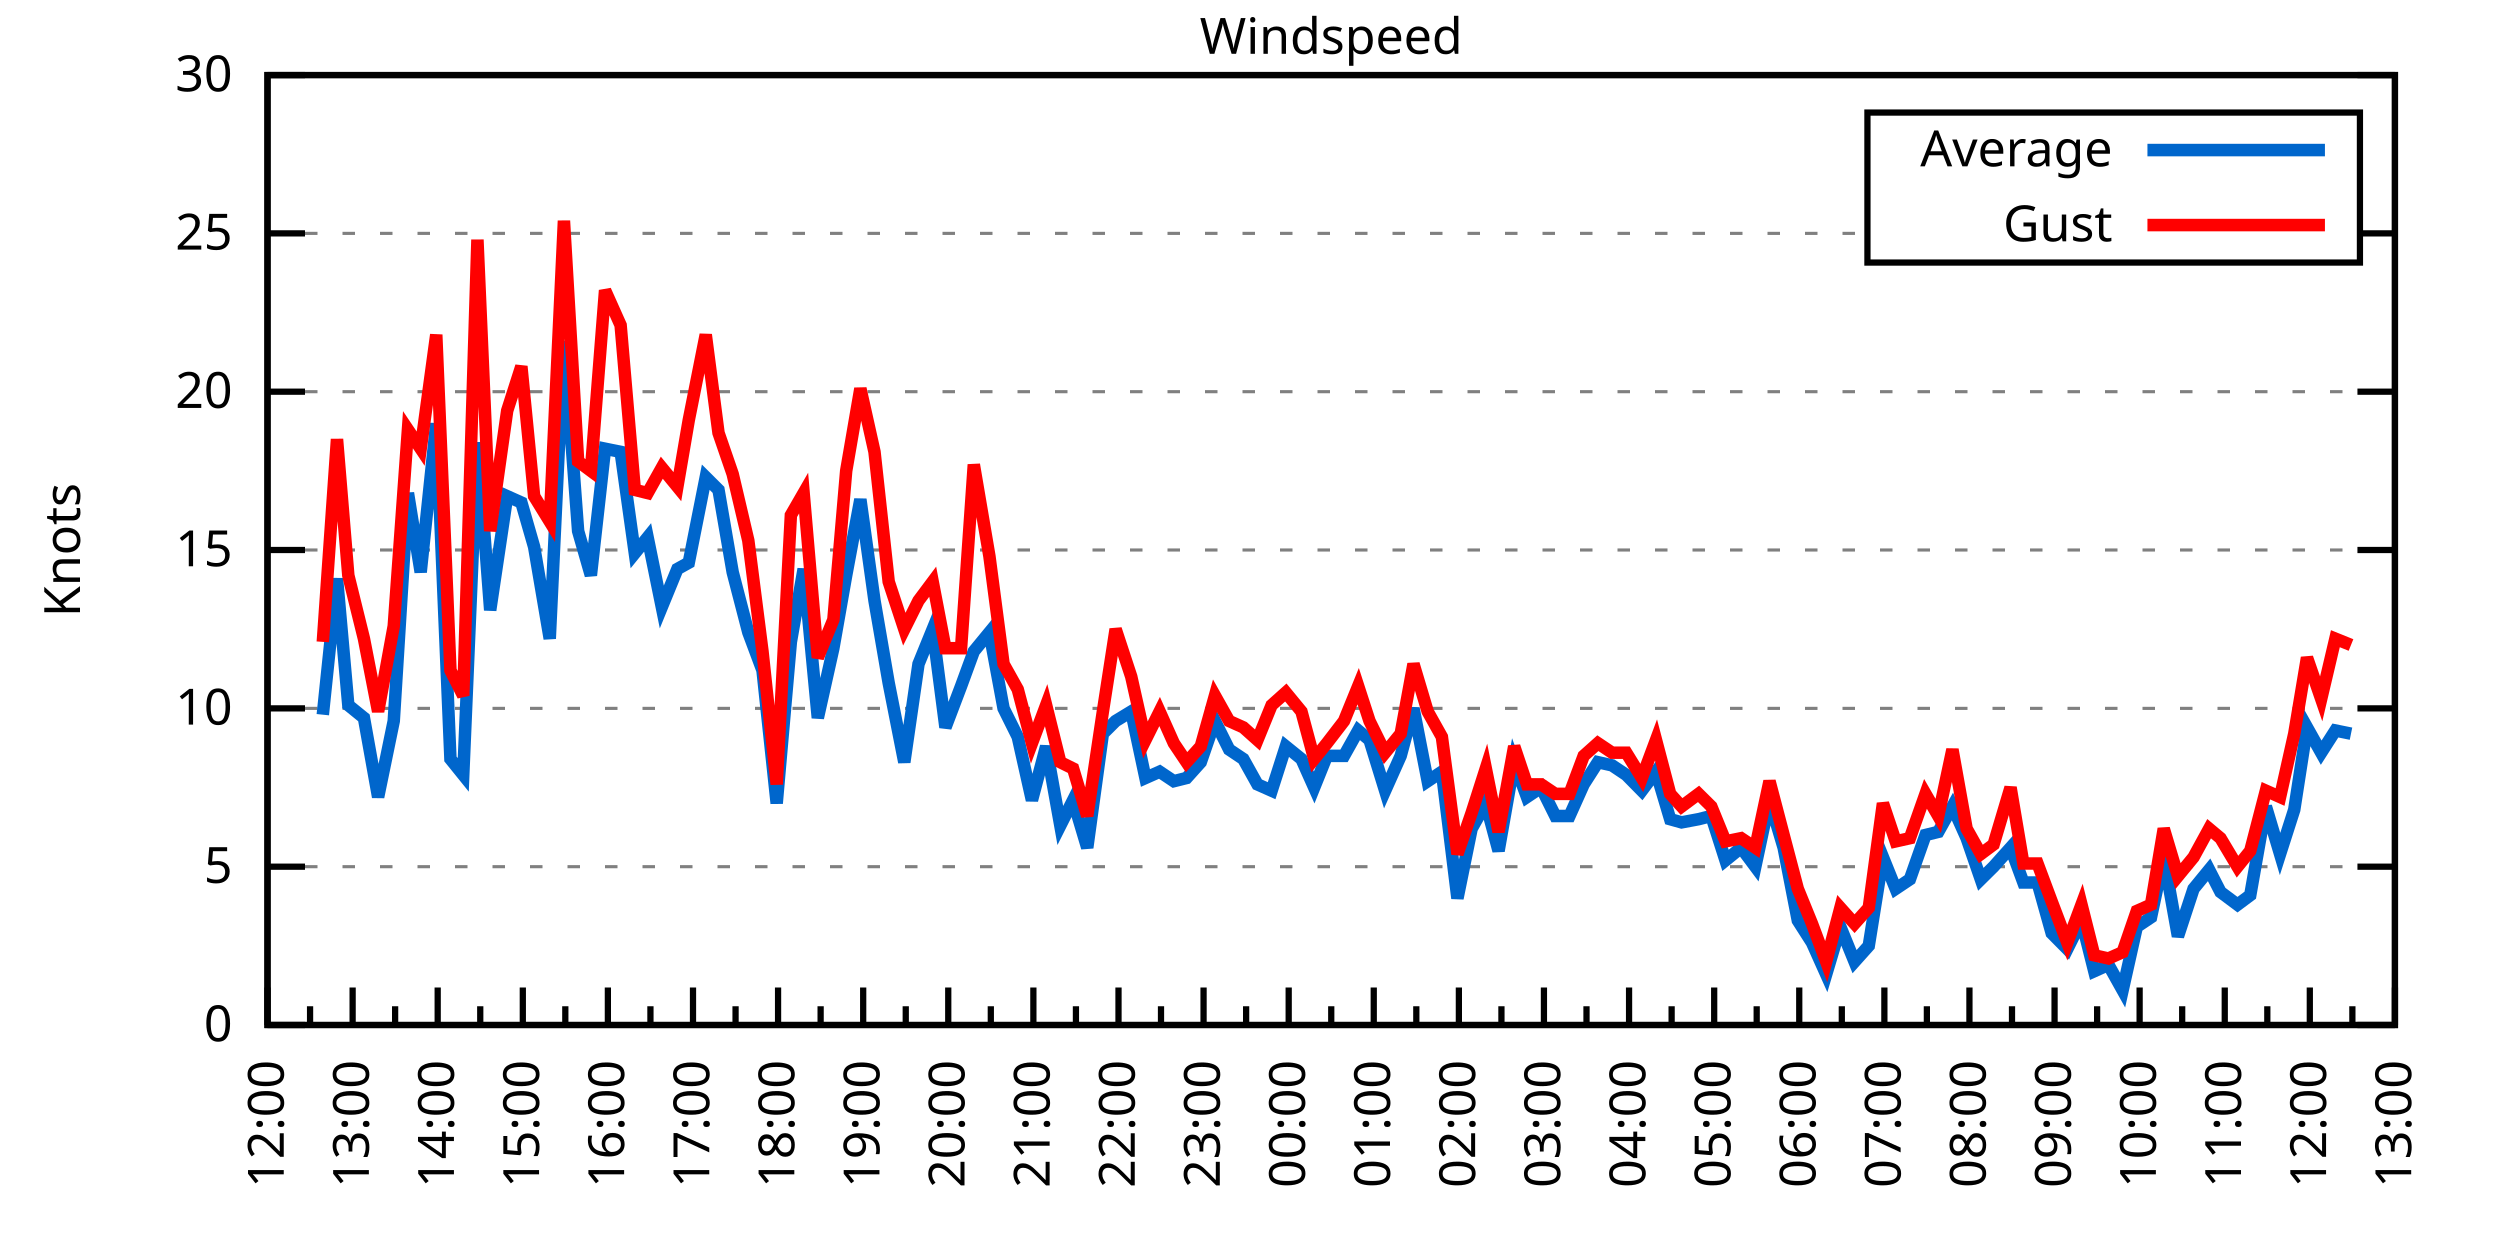
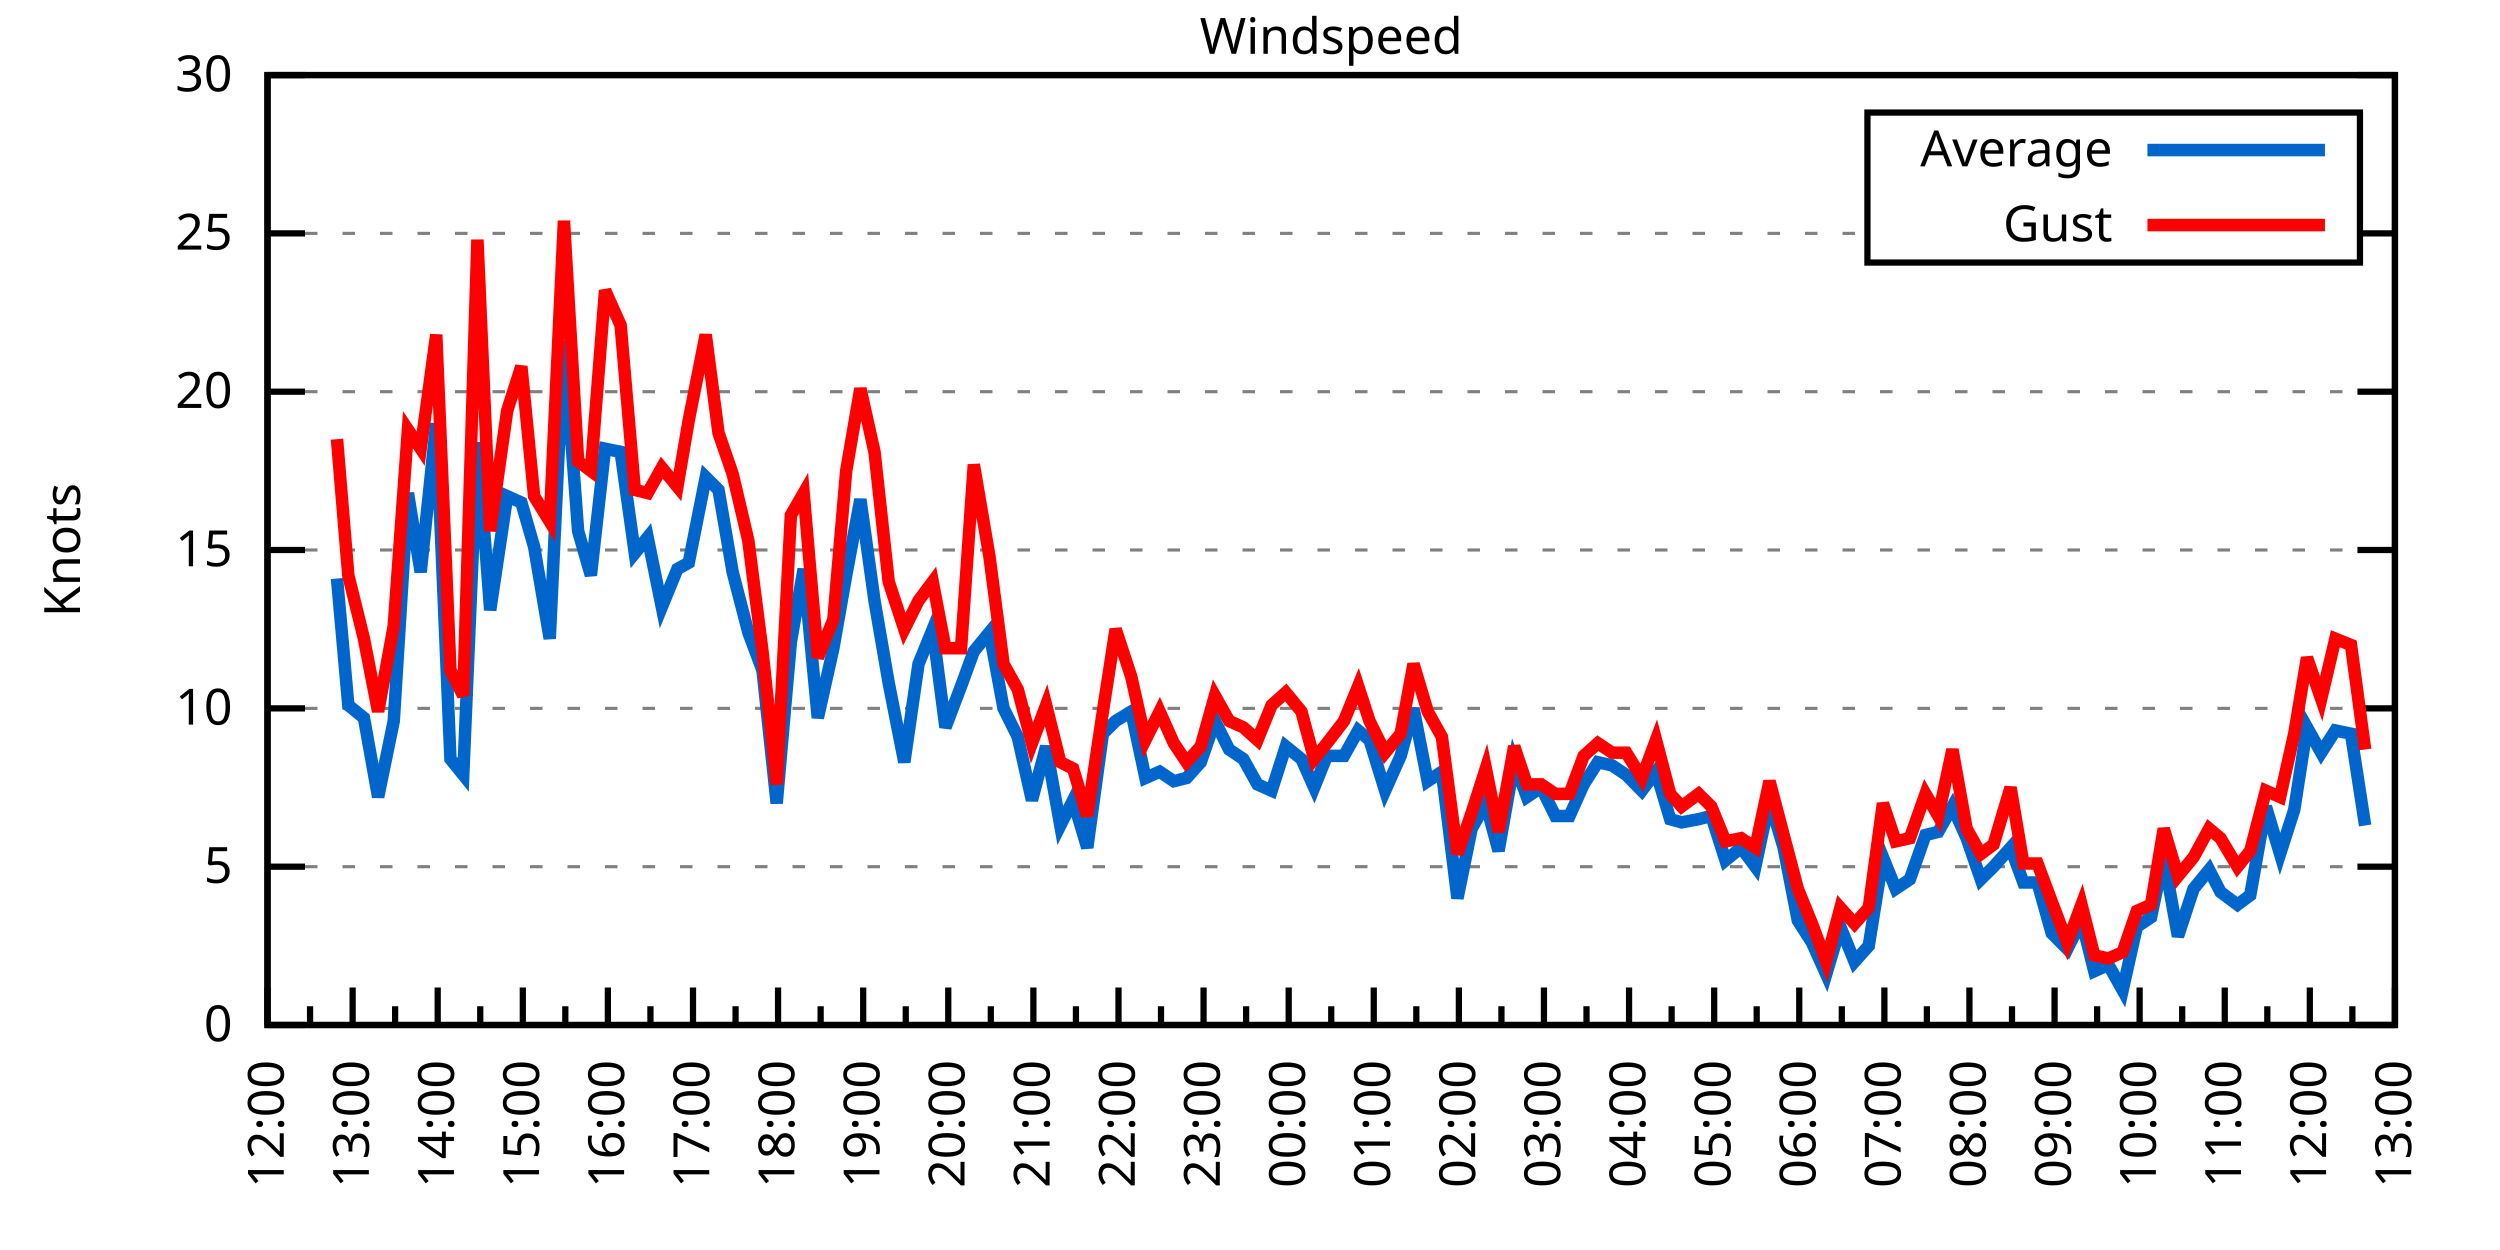
<svg xmlns="http://www.w3.org/2000/svg" xmlns:xlink="http://www.w3.org/1999/xlink" width="400" height="200" viewBox="0 0 400 200">
  <g id="gnuplot_canvas">
    <rect x="0" y="0" width="400" height="200" fill="none" />
    <defs>
      <circle id="gpDot" r="0.5" stroke-width="0.5" stroke="currentColor" />
      <path id="gpPt0" stroke-width="0.333" stroke="currentColor" d="M-1,0 h2 M0,-1 v2" />
      <path id="gpPt1" stroke-width="0.333" stroke="currentColor" d="M-1,-1 L1,1 M1,-1 L-1,1" />
      <path id="gpPt2" stroke-width="0.333" stroke="currentColor" d="M-1,0 L1,0 M0,-1 L0,1 M-1,-1 L1,1 M-1,1 L1,-1" />
      <rect id="gpPt3" stroke-width="0.333" stroke="currentColor" x="-1" y="-1" width="2" height="2" />
      <rect id="gpPt4" stroke-width="0.333" stroke="currentColor" fill="currentColor" x="-1" y="-1" width="2" height="2" />
      <circle id="gpPt5" stroke-width="0.333" stroke="currentColor" cx="0" cy="0" r="1" />
      <use xlink:href="#gpPt5" id="gpPt6" fill="currentColor" stroke="none" />
      <path id="gpPt7" stroke-width="0.333" stroke="currentColor" d="M0,-1.33 L-1.33,0.67 L1.33,0.67 z" />
      <use xlink:href="#gpPt7" id="gpPt8" fill="currentColor" stroke="none" />
      <use xlink:href="#gpPt7" id="gpPt9" stroke="currentColor" transform="rotate(180)" />
      <use xlink:href="#gpPt9" id="gpPt10" fill="currentColor" stroke="none" />
      <use xlink:href="#gpPt3" id="gpPt11" stroke="currentColor" transform="rotate(45)" />
      <use xlink:href="#gpPt11" id="gpPt12" fill="currentColor" stroke="none" />
      <path id="gpPt13" stroke-width="0.333" stroke="currentColor" d="M0,1.330 L1.265,0.411 L0.782,-1.067 L-0.782,-1.076 L-1.265,0.411 z" />
      <use xlink:href="#gpPt13" id="gpPt14" fill="currentColor" stroke="none" />
      <filter id="textbox" filterUnits="objectBoundingBox" x="0" y="0" height="1" width="1">
        <feFlood flood-color="white" flood-opacity="1" result="bgnd" />
        <feComposite in="SourceGraphic" in2="bgnd" operator="atop" />
      </filter>
      <filter id="greybox" filterUnits="objectBoundingBox" x="0" y="0" height="1" width="1">
        <feFlood flood-color="lightgrey" flood-opacity="1" result="grey" />
        <feComposite in="SourceGraphic" in2="grey" operator="atop" />
      </filter>
    </defs>
    <g fill="none" color="white" stroke="currentColor" stroke-width="1.00" stroke-linecap="butt" stroke-linejoin="miter">
</g>
    <g fill="none" color="black" stroke="currentColor" stroke-width="1.00" stroke-linecap="butt" stroke-linejoin="miter">
      <g stroke="none" shape-rendering="crispEdges">
        <polygon fill="rgb(255, 255, 255)" points="42.80,164.00 383.18,164.00 383.18,12.02 42.80,12.02 " />
      </g>
    </g>
    <g fill="none" color="black" stroke="currentColor" stroke-width="1.00" stroke-linecap="butt" stroke-linejoin="miter">
</g>
    <g fill="none" color="black" stroke="black" stroke-width="0.50" stroke-linecap="butt" stroke-linejoin="miter">
</g>
    <g fill="none" color="gray" stroke="currentColor" stroke-width="0.50" stroke-linecap="butt" stroke-linejoin="miter">
      <path stroke="gray" stroke-dasharray="2,4" class="gridline" d="M42.80,164.00 L383.19,164.00  " />
    </g>
    <g fill="none" color="gray" stroke="gray" stroke-width="1.00" stroke-linecap="butt" stroke-linejoin="miter">
</g>
    <g fill="none" color="black" stroke="currentColor" stroke-width="1.00" stroke-linecap="butt" stroke-linejoin="miter">
      <path stroke="black" d="M42.80,164.00 L48.80,164.00 M383.19,164.00 L377.19,164.00  " />
      <g transform="translate(37.20,166.60)" stroke="none" fill="black" font-family="Sans" font-size="8.00" text-anchor="end">
        <text>
          <tspan font-family="Sans"> 0</tspan>
        </text>
      </g>
    </g>
    <g fill="none" color="black" stroke="currentColor" stroke-width="1.00" stroke-linecap="butt" stroke-linejoin="miter">
</g>
    <g fill="none" color="black" stroke="black" stroke-width="0.50" stroke-linecap="butt" stroke-linejoin="miter">
</g>
    <g fill="none" color="gray" stroke="currentColor" stroke-width="0.50" stroke-linecap="butt" stroke-linejoin="miter">
      <path stroke="gray" stroke-dasharray="2,4" class="gridline" d="M42.80,138.67 L383.19,138.67  " />
    </g>
    <g fill="none" color="gray" stroke="gray" stroke-width="1.00" stroke-linecap="butt" stroke-linejoin="miter">
</g>
    <g fill="none" color="black" stroke="currentColor" stroke-width="1.00" stroke-linecap="butt" stroke-linejoin="miter">
      <path stroke="black" d="M42.80,138.67 L48.80,138.67 M383.19,138.67 L377.19,138.67  " />
      <g transform="translate(37.20,141.27)" stroke="none" fill="black" font-family="Sans" font-size="8.00" text-anchor="end">
        <text>
          <tspan font-family="Sans"> 5</tspan>
        </text>
      </g>
    </g>
    <g fill="none" color="black" stroke="currentColor" stroke-width="1.00" stroke-linecap="butt" stroke-linejoin="miter">
</g>
    <g fill="none" color="black" stroke="black" stroke-width="0.50" stroke-linecap="butt" stroke-linejoin="miter">
</g>
    <g fill="none" color="gray" stroke="currentColor" stroke-width="0.50" stroke-linecap="butt" stroke-linejoin="miter">
      <path stroke="gray" stroke-dasharray="2,4" class="gridline" d="M42.80,113.34 L383.19,113.34  " />
    </g>
    <g fill="none" color="gray" stroke="gray" stroke-width="1.00" stroke-linecap="butt" stroke-linejoin="miter">
</g>
    <g fill="none" color="black" stroke="currentColor" stroke-width="1.00" stroke-linecap="butt" stroke-linejoin="miter">
      <path stroke="black" d="M42.80,113.34 L48.80,113.34 M383.19,113.34 L377.19,113.34  " />
      <g transform="translate(37.20,115.94)" stroke="none" fill="black" font-family="Sans" font-size="8.00" text-anchor="end">
        <text>
          <tspan font-family="Sans"> 10</tspan>
        </text>
      </g>
    </g>
    <g fill="none" color="black" stroke="currentColor" stroke-width="1.00" stroke-linecap="butt" stroke-linejoin="miter">
</g>
    <g fill="none" color="black" stroke="black" stroke-width="0.50" stroke-linecap="butt" stroke-linejoin="miter">
</g>
    <g fill="none" color="gray" stroke="currentColor" stroke-width="0.50" stroke-linecap="butt" stroke-linejoin="miter">
      <path stroke="gray" stroke-dasharray="2,4" class="gridline" d="M42.80,88.00 L383.19,88.00  " />
    </g>
    <g fill="none" color="gray" stroke="gray" stroke-width="1.00" stroke-linecap="butt" stroke-linejoin="miter">
</g>
    <g fill="none" color="black" stroke="currentColor" stroke-width="1.00" stroke-linecap="butt" stroke-linejoin="miter">
      <path stroke="black" d="M42.80,88.00 L48.80,88.00 M383.19,88.00 L377.19,88.00  " />
      <g transform="translate(37.20,90.60)" stroke="none" fill="black" font-family="Sans" font-size="8.00" text-anchor="end">
        <text>
          <tspan font-family="Sans"> 15</tspan>
        </text>
      </g>
    </g>
    <g fill="none" color="black" stroke="currentColor" stroke-width="1.00" stroke-linecap="butt" stroke-linejoin="miter">
</g>
    <g fill="none" color="black" stroke="black" stroke-width="0.50" stroke-linecap="butt" stroke-linejoin="miter">
</g>
    <g fill="none" color="gray" stroke="currentColor" stroke-width="0.50" stroke-linecap="butt" stroke-linejoin="miter">
      <path stroke="gray" stroke-dasharray="2,4" class="gridline" d="M42.80,62.67 L383.19,62.67  " />
    </g>
    <g fill="none" color="gray" stroke="gray" stroke-width="1.00" stroke-linecap="butt" stroke-linejoin="miter">
</g>
    <g fill="none" color="black" stroke="currentColor" stroke-width="1.00" stroke-linecap="butt" stroke-linejoin="miter">
      <path stroke="black" d="M42.80,62.67 L48.80,62.67 M383.19,62.67 L377.19,62.67  " />
      <g transform="translate(37.20,65.27)" stroke="none" fill="black" font-family="Sans" font-size="8.00" text-anchor="end">
        <text>
          <tspan font-family="Sans"> 20</tspan>
        </text>
      </g>
    </g>
    <g fill="none" color="black" stroke="currentColor" stroke-width="1.00" stroke-linecap="butt" stroke-linejoin="miter">
</g>
    <g fill="none" color="black" stroke="black" stroke-width="0.50" stroke-linecap="butt" stroke-linejoin="miter">
</g>
    <g fill="none" color="gray" stroke="currentColor" stroke-width="0.50" stroke-linecap="butt" stroke-linejoin="miter">
      <path stroke="gray" stroke-dasharray="2,4" class="gridline" d="M42.80,37.34 L298.79,37.34 M377.59,37.34 L383.19,37.34  " />
    </g>
    <g fill="none" color="gray" stroke="gray" stroke-width="1.00" stroke-linecap="butt" stroke-linejoin="miter">
</g>
    <g fill="none" color="black" stroke="currentColor" stroke-width="1.00" stroke-linecap="butt" stroke-linejoin="miter">
      <path stroke="black" d="M42.80,37.34 L48.80,37.34 M383.19,37.34 L377.19,37.34  " />
      <g transform="translate(37.20,39.94)" stroke="none" fill="black" font-family="Sans" font-size="8.00" text-anchor="end">
        <text>
          <tspan font-family="Sans"> 25</tspan>
        </text>
      </g>
    </g>
    <g fill="none" color="black" stroke="currentColor" stroke-width="1.00" stroke-linecap="butt" stroke-linejoin="miter">
</g>
    <g fill="none" color="black" stroke="black" stroke-width="0.50" stroke-linecap="butt" stroke-linejoin="miter">
</g>
    <g fill="none" color="gray" stroke="currentColor" stroke-width="0.50" stroke-linecap="butt" stroke-linejoin="miter">
      <path stroke="gray" stroke-dasharray="2,4" class="gridline" d="M42.80,12.01 L383.19,12.01  " />
    </g>
    <g fill="none" color="gray" stroke="gray" stroke-width="1.00" stroke-linecap="butt" stroke-linejoin="miter">
</g>
    <g fill="none" color="black" stroke="currentColor" stroke-width="1.00" stroke-linecap="butt" stroke-linejoin="miter">
      <path stroke="black" d="M42.80,12.01 L48.80,12.01 M383.19,12.01 L377.19,12.01  " />
      <g transform="translate(37.20,14.61)" stroke="none" fill="black" font-family="Sans" font-size="8.00" text-anchor="end">
        <text>
          <tspan font-family="Sans"> 30</tspan>
        </text>
      </g>
    </g>
    <g fill="none" color="black" stroke="currentColor" stroke-width="1.00" stroke-linecap="butt" stroke-linejoin="miter">
      <path stroke="black" d="M42.80,164.00 L42.80,158.00  " />
      <g transform="translate(45.40,169.60) rotate(270)" stroke="none" fill="black" font-family="Sans" font-size="8.00" text-anchor="end">
        <text>
          <tspan font-family="Sans">12:00</tspan>
        </text>
      </g>
    </g>
    <g fill="none" color="black" stroke="currentColor" stroke-width="1.00" stroke-linecap="butt" stroke-linejoin="miter">
      <path stroke="black" d="M49.61,164.00 L49.61,161.00 M56.42,164.00 L56.42,158.00  " />
      <g transform="translate(59.02,169.60) rotate(270)" stroke="none" fill="black" font-family="Sans" font-size="8.00" text-anchor="end">
        <text>
          <tspan font-family="Sans">13:00</tspan>
        </text>
      </g>
    </g>
    <g fill="none" color="black" stroke="currentColor" stroke-width="1.00" stroke-linecap="butt" stroke-linejoin="miter">
      <path stroke="black" d="M63.22,164.00 L63.22,161.00 M70.03,164.00 L70.03,158.00  " />
      <g transform="translate(72.63,169.60) rotate(270)" stroke="none" fill="black" font-family="Sans" font-size="8.00" text-anchor="end">
        <text>
          <tspan font-family="Sans">14:00</tspan>
        </text>
      </g>
    </g>
    <g fill="none" color="black" stroke="currentColor" stroke-width="1.00" stroke-linecap="butt" stroke-linejoin="miter">
      <path stroke="black" d="M76.84,164.00 L76.84,161.00 M83.65,164.00 L83.65,158.00  " />
      <g transform="translate(86.25,169.60) rotate(270)" stroke="none" fill="black" font-family="Sans" font-size="8.00" text-anchor="end">
        <text>
          <tspan font-family="Sans">15:00</tspan>
        </text>
      </g>
    </g>
    <g fill="none" color="black" stroke="currentColor" stroke-width="1.00" stroke-linecap="butt" stroke-linejoin="miter">
      <path stroke="black" d="M90.45,164.00 L90.45,161.00 M97.26,164.00 L97.26,158.00  " />
      <g transform="translate(99.86,169.60) rotate(270)" stroke="none" fill="black" font-family="Sans" font-size="8.00" text-anchor="end">
        <text>
          <tspan font-family="Sans">16:00</tspan>
        </text>
      </g>
    </g>
    <g fill="none" color="black" stroke="currentColor" stroke-width="1.00" stroke-linecap="butt" stroke-linejoin="miter">
      <path stroke="black" d="M104.07,164.00 L104.07,161.00 M110.88,164.00 L110.88,158.00  " />
      <g transform="translate(113.48,169.60) rotate(270)" stroke="none" fill="black" font-family="Sans" font-size="8.00" text-anchor="end">
        <text>
          <tspan font-family="Sans">17:00</tspan>
        </text>
      </g>
    </g>
    <g fill="none" color="black" stroke="currentColor" stroke-width="1.00" stroke-linecap="butt" stroke-linejoin="miter">
      <path stroke="black" d="M117.69,164.00 L117.69,161.00 M124.49,164.00 L124.49,158.00  " />
      <g transform="translate(127.09,169.60) rotate(270)" stroke="none" fill="black" font-family="Sans" font-size="8.00" text-anchor="end">
        <text>
          <tspan font-family="Sans">18:00</tspan>
        </text>
      </g>
    </g>
    <g fill="none" color="black" stroke="currentColor" stroke-width="1.00" stroke-linecap="butt" stroke-linejoin="miter">
      <path stroke="black" d="M131.30,164.00 L131.30,161.00 M138.11,164.00 L138.11,158.00  " />
      <g transform="translate(140.71,169.60) rotate(270)" stroke="none" fill="black" font-family="Sans" font-size="8.00" text-anchor="end">
        <text>
          <tspan font-family="Sans">19:00</tspan>
        </text>
      </g>
    </g>
    <g fill="none" color="black" stroke="currentColor" stroke-width="1.00" stroke-linecap="butt" stroke-linejoin="miter">
      <path stroke="black" d="M144.92,164.00 L144.92,161.00 M151.72,164.00 L151.72,158.00  " />
      <g transform="translate(154.32,169.60) rotate(270)" stroke="none" fill="black" font-family="Sans" font-size="8.00" text-anchor="end">
        <text>
          <tspan font-family="Sans">20:00</tspan>
        </text>
      </g>
    </g>
    <g fill="none" color="black" stroke="currentColor" stroke-width="1.00" stroke-linecap="butt" stroke-linejoin="miter">
      <path stroke="black" d="M158.53,164.00 L158.53,161.00 M165.34,164.00 L165.34,158.00  " />
      <g transform="translate(167.94,169.60) rotate(270)" stroke="none" fill="black" font-family="Sans" font-size="8.00" text-anchor="end">
        <text>
          <tspan font-family="Sans">21:00</tspan>
        </text>
      </g>
    </g>
    <g fill="none" color="black" stroke="currentColor" stroke-width="1.00" stroke-linecap="butt" stroke-linejoin="miter">
      <path stroke="black" d="M172.15,164.00 L172.15,161.00 M178.96,164.00 L178.96,158.00  " />
      <g transform="translate(181.56,169.60) rotate(270)" stroke="none" fill="black" font-family="Sans" font-size="8.00" text-anchor="end">
        <text>
          <tspan font-family="Sans">22:00</tspan>
        </text>
      </g>
    </g>
    <g fill="none" color="black" stroke="currentColor" stroke-width="1.00" stroke-linecap="butt" stroke-linejoin="miter">
      <path stroke="black" d="M185.76,164.00 L185.76,161.00 M192.57,164.00 L192.57,158.00  " />
      <g transform="translate(195.17,169.60) rotate(270)" stroke="none" fill="black" font-family="Sans" font-size="8.00" text-anchor="end">
        <text>
          <tspan font-family="Sans">23:00</tspan>
        </text>
      </g>
    </g>
    <g fill="none" color="black" stroke="currentColor" stroke-width="1.00" stroke-linecap="butt" stroke-linejoin="miter">
      <path stroke="black" d="M199.38,164.00 L199.38,161.00 M206.19,164.00 L206.19,158.00  " />
      <g transform="translate(208.79,169.60) rotate(270)" stroke="none" fill="black" font-family="Sans" font-size="8.00" text-anchor="end">
        <text>
          <tspan font-family="Sans">00:00</tspan>
        </text>
      </g>
    </g>
    <g fill="none" color="black" stroke="currentColor" stroke-width="1.00" stroke-linecap="butt" stroke-linejoin="miter">
      <path stroke="black" d="M213.00,164.00 L213.00,161.00 M219.80,164.00 L219.80,158.00  " />
      <g transform="translate(222.40,169.60) rotate(270)" stroke="none" fill="black" font-family="Sans" font-size="8.00" text-anchor="end">
        <text>
          <tspan font-family="Sans">01:00</tspan>
        </text>
      </g>
    </g>
    <g fill="none" color="black" stroke="currentColor" stroke-width="1.00" stroke-linecap="butt" stroke-linejoin="miter">
      <path stroke="black" d="M226.61,164.00 L226.61,161.00 M233.42,164.00 L233.42,158.00  " />
      <g transform="translate(236.02,169.60) rotate(270)" stroke="none" fill="black" font-family="Sans" font-size="8.00" text-anchor="end">
        <text>
          <tspan font-family="Sans">02:00</tspan>
        </text>
      </g>
    </g>
    <g fill="none" color="black" stroke="currentColor" stroke-width="1.00" stroke-linecap="butt" stroke-linejoin="miter">
      <path stroke="black" d="M240.23,164.00 L240.23,161.00 M247.03,164.00 L247.03,158.00  " />
      <g transform="translate(249.63,169.60) rotate(270)" stroke="none" fill="black" font-family="Sans" font-size="8.00" text-anchor="end">
        <text>
          <tspan font-family="Sans">03:00</tspan>
        </text>
      </g>
    </g>
    <g fill="none" color="black" stroke="currentColor" stroke-width="1.00" stroke-linecap="butt" stroke-linejoin="miter">
      <path stroke="black" d="M253.84,164.00 L253.84,161.00 M260.65,164.00 L260.65,158.00  " />
      <g transform="translate(263.25,169.60) rotate(270)" stroke="none" fill="black" font-family="Sans" font-size="8.00" text-anchor="end">
        <text>
          <tspan font-family="Sans">04:00</tspan>
        </text>
      </g>
    </g>
    <g fill="none" color="black" stroke="currentColor" stroke-width="1.00" stroke-linecap="butt" stroke-linejoin="miter">
      <path stroke="black" d="M267.46,164.00 L267.46,161.00 M274.27,164.00 L274.27,158.00  " />
      <g transform="translate(276.87,169.60) rotate(270)" stroke="none" fill="black" font-family="Sans" font-size="8.00" text-anchor="end">
        <text>
          <tspan font-family="Sans">05:00</tspan>
        </text>
      </g>
    </g>
    <g fill="none" color="black" stroke="currentColor" stroke-width="1.00" stroke-linecap="butt" stroke-linejoin="miter">
      <path stroke="black" d="M281.07,164.00 L281.07,161.00 M287.88,164.00 L287.88,158.00  " />
      <g transform="translate(290.48,169.60) rotate(270)" stroke="none" fill="black" font-family="Sans" font-size="8.00" text-anchor="end">
        <text>
          <tspan font-family="Sans">06:00</tspan>
        </text>
      </g>
    </g>
    <g fill="none" color="black" stroke="currentColor" stroke-width="1.00" stroke-linecap="butt" stroke-linejoin="miter">
      <path stroke="black" d="M294.69,164.00 L294.69,161.00 M301.50,164.00 L301.50,158.00  " />
      <g transform="translate(304.10,169.60) rotate(270)" stroke="none" fill="black" font-family="Sans" font-size="8.00" text-anchor="end">
        <text>
          <tspan font-family="Sans">07:00</tspan>
        </text>
      </g>
    </g>
    <g fill="none" color="black" stroke="currentColor" stroke-width="1.00" stroke-linecap="butt" stroke-linejoin="miter">
      <path stroke="black" d="M308.30,164.00 L308.30,161.00 M315.11,164.00 L315.11,158.00  " />
      <g transform="translate(317.71,169.60) rotate(270)" stroke="none" fill="black" font-family="Sans" font-size="8.00" text-anchor="end">
        <text>
          <tspan font-family="Sans">08:00</tspan>
        </text>
      </g>
    </g>
    <g fill="none" color="black" stroke="currentColor" stroke-width="1.00" stroke-linecap="butt" stroke-linejoin="miter">
      <path stroke="black" d="M321.92,164.00 L321.92,161.00 M328.73,164.00 L328.73,158.00  " />
      <g transform="translate(331.33,169.60) rotate(270)" stroke="none" fill="black" font-family="Sans" font-size="8.00" text-anchor="end">
        <text>
          <tspan font-family="Sans">09:00</tspan>
        </text>
      </g>
    </g>
    <g fill="none" color="black" stroke="currentColor" stroke-width="1.00" stroke-linecap="butt" stroke-linejoin="miter">
      <path stroke="black" d="M335.54,164.00 L335.54,161.00 M342.34,164.00 L342.34,158.00  " />
      <g transform="translate(344.94,169.60) rotate(270)" stroke="none" fill="black" font-family="Sans" font-size="8.00" text-anchor="end">
        <text>
          <tspan font-family="Sans">10:00</tspan>
        </text>
      </g>
    </g>
    <g fill="none" color="black" stroke="currentColor" stroke-width="1.00" stroke-linecap="butt" stroke-linejoin="miter">
      <path stroke="black" d="M349.15,164.00 L349.15,161.00 M355.96,164.00 L355.96,158.00  " />
      <g transform="translate(358.56,169.60) rotate(270)" stroke="none" fill="black" font-family="Sans" font-size="8.00" text-anchor="end">
        <text>
          <tspan font-family="Sans">11:00</tspan>
        </text>
      </g>
    </g>
    <g fill="none" color="black" stroke="currentColor" stroke-width="1.00" stroke-linecap="butt" stroke-linejoin="miter">
      <path stroke="black" d="M362.77,164.00 L362.77,161.00 M369.57,164.00 L369.57,158.00  " />
      <g transform="translate(372.17,169.60) rotate(270)" stroke="none" fill="black" font-family="Sans" font-size="8.00" text-anchor="end">
        <text>
          <tspan font-family="Sans">12:00</tspan>
        </text>
      </g>
    </g>
    <g fill="none" color="black" stroke="currentColor" stroke-width="1.00" stroke-linecap="butt" stroke-linejoin="miter">
      <path stroke="black" d="M376.38,164.00 L376.38,161.00 M383.19,164.00 L383.19,158.00  " />
      <g transform="translate(385.79,169.60) rotate(270)" stroke="none" fill="black" font-family="Sans" font-size="8.00" text-anchor="end">
        <text>
          <tspan font-family="Sans">13:00</tspan>
        </text>
      </g>
    </g>
    <g fill="none" color="black" stroke="currentColor" stroke-width="1.00" stroke-linecap="butt" stroke-linejoin="miter">
</g>
    <g fill="none" color="black" stroke="currentColor" stroke-width="1.00" stroke-linecap="butt" stroke-linejoin="miter">
      <path stroke="black" d="M42.80,12.01 L42.80,164.00 L383.19,164.00 L383.19,12.01 L42.80,12.01 Z  " />
    </g>
    <g fill="none" color="black" stroke="currentColor" stroke-width="1.00" stroke-linecap="butt" stroke-linejoin="miter">
      <g transform="translate(12.80,88.01) rotate(270)" stroke="none" fill="black" font-family="Sans" font-size="8.00" text-anchor="middle">
        <text>
          <tspan font-family="Sans">Knots</tspan>
        </text>
      </g>
    </g>
    <g fill="none" color="black" stroke="currentColor" stroke-width="1.00" stroke-linecap="butt" stroke-linejoin="miter">
</g>
    <g fill="none" color="black" stroke="currentColor" stroke-width="1.00" stroke-linecap="butt" stroke-linejoin="miter">
      <path stroke="black" d="M298.79,42.01 L298.79,18.01 L377.59,18.01 L377.59,42.01 L298.79,42.01 Z  " />
    </g>
    <g id="Windspeed_plot_1">
      <g fill="none" color="white" stroke="black" stroke-width="2.00" stroke-linecap="butt" stroke-linejoin="miter">
</g>
      <g fill="none" color="black" stroke="currentColor" stroke-width="2.00" stroke-linecap="butt" stroke-linejoin="miter">
        <g transform="translate(337.99,26.61)" stroke="none" fill="black" font-family="Sans" font-size="8.00" text-anchor="end">
          <text>
            <tspan font-family="Sans">Average</tspan>
          </text>
        </g>
      </g>
      <g fill="none" color="black" stroke="currentColor" stroke-width="2.00" stroke-linecap="butt" stroke-linejoin="miter">
-         <path stroke="rgb(  0, 102, 204)" d="M343.59,24.01 L371.99,24.01 M51.65,114.35 L53.92,92.56 L55.73,112.83 L58.23,114.86 L60.50,127.52 L63.00,115.36   L65.27,78.89 L67.31,91.55 L69.80,67.74 L72.07,121.44 L74.12,123.98 L76.39,70.78 L78.43,97.63 L81.15,79.39   L83.42,80.41 L85.46,87.50 L87.96,102.19 L90.23,54.57 L92.50,84.97 L94.54,92.06 L96.81,71.79 L99.30,72.30   L101.57,88.51 L103.62,85.98 L105.89,97.12 L108.38,91.04 L110.20,90.03 L112.92,76.35 L114.96,78.38 L117.23,91.55   L119.73,101.18 L122.00,107.26 L124.27,128.54 L126.54,102.70 L128.58,91.04 L130.85,114.86 L133.34,103.71 L135.39,92.06   L137.66,79.90 L139.92,96.11 L142.19,109.28 L144.69,121.95 L146.96,106.24 L149.23,100.67 L151.27,116.38 L153.77,109.79   L155.81,104.22 L158.31,101.18 L160.57,113.34 L162.84,117.90 L165.11,128.03 L167.38,119.42 L169.65,132.08 L171.69,128.03   L173.96,135.63 L176.46,117.39 L178.50,115.36 L181.00,113.84 L183.27,124.48 L185.54,123.47 L187.81,124.99 L189.85,124.48   L192.12,121.95 L194.39,115.36 L196.66,119.92 L198.93,121.44 L201.19,125.50 L203.46,126.51 L205.73,119.42 L208.23,121.44   L210.27,126.00 L212.31,120.94 L215.04,120.94 L217.31,116.88 L219.12,118.40 L221.62,126.51 L224.11,120.94 L226.16,113.34   L228.43,124.99 L230.70,123.47 L233.19,143.73 L235.46,132.59 L237.73,128.54 L239.77,136.14 L242.27,121.95 L244.31,127.52   L246.58,126.00 L248.85,130.56 L251.12,130.56 L253.39,125.50 L255.66,121.95 L257.93,122.46 L260.20,123.98 L262.69,126.51   L264.96,123.47 L267.23,131.07 L269.05,131.58 L271.77,131.07 L273.81,130.56 L276.08,137.66 L278.58,135.63 L280.85,138.67   L283.12,128.03 L285.38,135.63 L287.65,147.28 L289.92,150.83 L292.19,155.89 L294.46,148.29 L296.73,153.87 L299.00,151.33   L301.27,137.15 L303.31,142.21 L305.58,140.69 L308.08,133.60 L310.12,133.10 L312.39,129.04 L314.66,134.11 L316.93,140.69   L318.97,138.67 L321.69,135.63 L323.74,141.20 L326.00,141.20 L328.27,149.31 L330.77,151.84 L333.04,147.28 L335.08,155.39   L337.35,154.37 L339.62,158.43 L341.89,148.29 L344.16,146.77 L346.20,137.15 L348.47,149.81 L350.97,142.21 L353.46,139.17   L355.28,142.72 L358.00,144.75 L360.04,143.23 L362.54,129.04 L364.81,136.64 L367.08,129.55 L369.12,116.38 L371.39,120.43   L373.66,116.88 L376.16,117.39  " />
+         <path stroke="rgb(  0, 102, 204)" d="M343.59,24.01 L371.99,24.01 M53.92,92.56 L55.73,112.83 L58.23,114.86 L60.50,127.52 L63.00,115.36 L65.27,78.89   L67.31,91.55 L69.80,67.74 L72.07,121.44 L74.12,123.98 L76.39,70.78 L78.43,97.63 L81.15,79.39 L83.42,80.41   L85.46,87.50 L87.96,102.19 L90.23,54.57 L92.50,84.97 L94.54,92.06 L96.81,71.79 L99.30,72.30 L101.57,88.51   L103.62,85.98 L105.89,97.12 L108.38,91.04 L110.20,90.03 L112.92,76.35 L114.96,78.38 L117.23,91.55 L119.73,101.18   L122.00,107.26 L124.27,128.54 L126.54,102.70 L128.58,91.04 L130.85,114.86 L133.34,103.71 L135.39,92.06 L137.66,79.90   L139.92,96.11 L142.19,109.28 L144.69,121.95 L146.96,106.24 L149.23,100.67 L151.27,116.38 L153.77,109.79 L155.81,104.22   L158.31,101.18 L160.57,113.34 L162.84,117.90 L165.11,128.03 L167.38,119.42 L169.65,132.08 L171.69,128.03 L173.96,135.63   L176.46,117.39 L178.50,115.36 L181.00,113.84 L183.27,124.48 L185.54,123.47 L187.81,124.99 L189.85,124.48 L192.12,121.95   L194.39,115.36 L196.66,119.92 L198.93,121.44 L201.19,125.50 L203.46,126.51 L205.73,119.42 L208.23,121.44 L210.27,126.00   L212.31,120.94 L215.04,120.94 L217.31,116.88 L219.12,118.40 L221.62,126.51 L224.11,120.94 L226.16,113.34 L228.43,124.99   L230.70,123.47 L233.19,143.73 L235.46,132.59 L237.73,128.54 L239.77,136.14 L242.27,121.95 L244.31,127.52 L246.58,126.00   L248.85,130.56 L251.12,130.56 L253.39,125.50 L255.66,121.95 L257.93,122.46 L260.20,123.98 L262.69,126.51 L264.96,123.47   L267.23,131.07 L269.05,131.58 L271.77,131.07 L273.81,130.56 L276.08,137.66 L278.58,135.63 L280.85,138.67 L283.12,128.03   L285.38,135.63 L287.65,147.28 L289.92,150.83 L292.19,155.89 L294.46,148.29 L296.73,153.87 L299.00,151.33 L301.27,137.15   L303.31,142.21 L305.58,140.69 L308.08,133.60 L310.12,133.10 L312.39,129.04 L314.66,134.11 L316.93,140.69 L318.97,138.67   L321.69,135.63 L323.74,141.20 L326.00,141.20 L328.27,149.31 L330.77,151.84 L333.04,147.28 L335.08,155.39 L337.35,154.37   L339.62,158.43 L341.89,148.29 L344.16,146.77 L346.20,137.15 L348.47,149.81 L350.97,142.21 L353.46,139.17 L355.28,142.72   L358.00,144.75 L360.04,143.23 L362.54,129.04 L364.81,136.64 L367.08,129.55 L369.12,116.38 L371.39,120.43 L373.66,116.88   L376.16,117.39 L378.42,132.08  " />
      </g>
    </g>
    <g id="Windspeed_plot_2">
      <g fill="none" color="black" stroke="currentColor" stroke-width="2.00" stroke-linecap="butt" stroke-linejoin="miter">
        <g transform="translate(337.99,38.61)" stroke="none" fill="black" font-family="Sans" font-size="8.00" text-anchor="end">
          <text>
            <tspan font-family="Sans">Gust</tspan>
          </text>
        </g>
      </g>
      <g fill="none" color="black" stroke="currentColor" stroke-width="2.00" stroke-linecap="butt" stroke-linejoin="miter">
-         <path stroke="rgb(255,   0,   0)" d="M343.59,36.01 L371.99,36.01 M51.65,102.70 L53.92,70.27 L55.73,92.06 L58.23,102.19 L60.50,113.84 L63.00,100.16   L65.27,68.75 L67.31,71.79 L69.80,53.55 L72.07,107.26 L74.12,111.31 L76.39,38.35 L78.43,84.97 L81.15,65.71   L83.42,58.62 L85.46,79.39 L87.96,83.45 L90.23,35.32 L92.50,73.82 L94.54,75.34 L96.81,46.46 L99.30,52.03   L101.57,78.38 L103.62,78.89 L105.89,74.83 L108.38,77.87 L110.20,67.23 L112.92,53.55 L114.96,69.26 L117.23,75.85   L119.73,86.49 L122.00,104.22 L124.27,125.50 L126.54,82.43 L128.58,78.89 L130.85,105.23 L133.34,99.15 L135.39,75.34   L137.66,62.17 L139.92,72.30 L142.19,93.07 L144.69,100.67 L146.96,96.11 L149.23,93.07 L151.27,103.71 L153.77,103.71   L155.81,74.33 L158.31,89.02 L160.57,106.24 L162.84,110.30 L165.11,118.91 L167.38,112.83 L169.65,121.95 L171.69,122.96   L173.96,130.56 L176.46,113.84 L178.50,100.67 L181.00,108.27 L183.27,118.40 L185.54,113.84 L187.81,118.91 L189.85,121.95   L192.12,119.42 L194.39,111.31 L196.66,115.36 L198.93,116.38 L201.19,118.40 L203.46,112.83 L205.73,110.80 L208.23,113.84   L210.27,121.44 L212.31,118.91 L215.04,115.36 L217.31,109.79 L219.12,115.36 L221.62,120.43 L224.11,117.39 L226.16,106.24   L228.43,113.84 L230.70,117.90 L233.19,136.64 L235.46,130.06 L237.73,122.96 L239.77,133.10 L242.27,119.42 L244.31,125.50   L246.58,125.50 L248.85,127.02 L251.12,127.02 L253.39,120.94 L255.66,118.91 L257.93,120.43 L260.20,120.43 L262.69,124.48   L264.96,118.40 L267.23,127.02 L269.05,129.04 L271.77,127.02 L273.81,129.04 L276.08,134.62 L278.58,134.11 L280.85,135.63   L283.12,124.99 L285.38,133.60 L287.65,142.21 L289.92,147.79 L292.19,153.87 L294.46,145.25 L296.73,147.79 L299.00,145.25   L301.27,128.54 L303.31,134.62 L305.58,134.11 L308.08,127.02 L310.12,130.56 L312.39,119.92 L314.66,132.59 L316.93,136.64   L318.97,135.12 L321.69,126.00 L323.74,138.16 L326.00,138.16 L328.27,144.24 L330.77,150.83 L333.04,144.75 L335.08,152.85   L337.35,153.36 L339.62,152.35 L341.89,145.76 L344.16,144.75 L346.20,132.59 L348.47,140.19 L350.97,137.15 L353.46,132.59   L355.28,134.11 L358.00,138.67 L360.04,136.14 L362.54,126.51 L364.81,127.52 L367.08,117.39 L369.12,105.23 L371.39,111.82   L373.66,102.19 L376.16,103.20  " />
+         <path stroke="rgb(255,   0,   0)" d="M343.59,36.01 L371.99,36.01 M53.92,70.27 L55.73,92.06 L58.23,102.19 L60.50,113.84 L63.00,100.16 L65.27,68.75   L67.31,71.79 L69.80,53.55 L72.07,107.26 L74.12,111.31 L76.39,38.35 L78.43,84.97 L81.15,65.71 L83.42,58.62   L85.46,79.39 L87.96,83.45 L90.23,35.32 L92.50,73.82 L94.54,75.34 L96.81,46.46 L99.30,52.03 L101.57,78.38   L103.62,78.89 L105.89,74.83 L108.38,77.87 L110.20,67.23 L112.92,53.55 L114.96,69.26 L117.23,75.85 L119.73,86.49   L122.00,104.22 L124.27,125.50 L126.54,82.43 L128.58,78.89 L130.85,105.23 L133.34,99.15 L135.39,75.34 L137.66,62.17   L139.92,72.30 L142.19,93.07 L144.69,100.67 L146.96,96.11 L149.23,93.07 L151.27,103.71 L153.77,103.71 L155.81,74.33   L158.31,89.02 L160.57,106.24 L162.84,110.30 L165.11,118.91 L167.38,112.83 L169.65,121.95 L171.69,122.96 L173.96,130.56   L176.46,113.84 L178.50,100.67 L181.00,108.27 L183.27,118.40 L185.54,113.84 L187.81,118.91 L189.85,121.95 L192.12,119.42   L194.39,111.31 L196.66,115.36 L198.93,116.38 L201.19,118.40 L203.46,112.83 L205.73,110.80 L208.23,113.84 L210.27,121.44   L212.31,118.91 L215.04,115.36 L217.31,109.79 L219.12,115.36 L221.62,120.43 L224.11,117.39 L226.16,106.24 L228.43,113.84   L230.70,117.90 L233.19,136.64 L235.46,130.06 L237.73,122.96 L239.77,133.10 L242.27,119.42 L244.31,125.50 L246.58,125.50   L248.85,127.02 L251.12,127.02 L253.39,120.94 L255.66,118.91 L257.93,120.43 L260.20,120.43 L262.69,124.48 L264.96,118.40   L267.23,127.02 L269.05,129.04 L271.77,127.02 L273.81,129.04 L276.08,134.62 L278.58,134.11 L280.85,135.63 L283.12,124.99   L285.38,133.60 L287.65,142.21 L289.92,147.79 L292.19,153.87 L294.46,145.25 L296.73,147.79 L299.00,145.25 L301.27,128.54   L303.31,134.62 L305.58,134.11 L308.08,127.02 L310.12,130.56 L312.39,119.92 L314.66,132.59 L316.93,136.64 L318.97,135.12   L321.69,126.00 L323.74,138.16 L326.00,138.16 L328.27,144.24 L330.77,150.83 L333.04,144.75 L335.08,152.85 L337.35,153.36   L339.62,152.35 L341.89,145.76 L344.16,144.75 L346.20,132.59 L348.47,140.19 L350.97,137.15 L353.46,132.59 L355.28,134.11   L358.00,138.67 L360.04,136.14 L362.54,126.51 L364.81,127.52 L367.08,117.39 L369.12,105.23 L371.39,111.82 L373.66,102.19   L376.16,103.20 L378.42,119.92  " />
      </g>
    </g>
    <g fill="none" color="black" stroke="currentColor" stroke-width="2.00" stroke-linecap="butt" stroke-linejoin="miter">
</g>
    <g fill="none" color="black" stroke="black" stroke-width="1.00" stroke-linecap="butt" stroke-linejoin="miter">
</g>
    <g fill="none" color="black" stroke="currentColor" stroke-width="1.00" stroke-linecap="butt" stroke-linejoin="miter">
      <path stroke="black" d="M42.80,12.01 L42.80,164.00 L383.19,164.00 L383.19,12.01 L42.80,12.01 Z  " />
    </g>
    <g fill="none" color="black" stroke="currentColor" stroke-width="1.00" stroke-linecap="butt" stroke-linejoin="miter">
      <g transform="translate(212.99,8.61)" stroke="none" fill="black" font-family="Sans" font-size="8.00" text-anchor="middle">
        <text>
          <tspan font-family="Sans">Windspeed</tspan>
        </text>
      </g>
    </g>
    <g fill="none" color="black" stroke="currentColor" stroke-width="1.00" stroke-linecap="butt" stroke-linejoin="miter">
</g>
  </g>
</svg>
